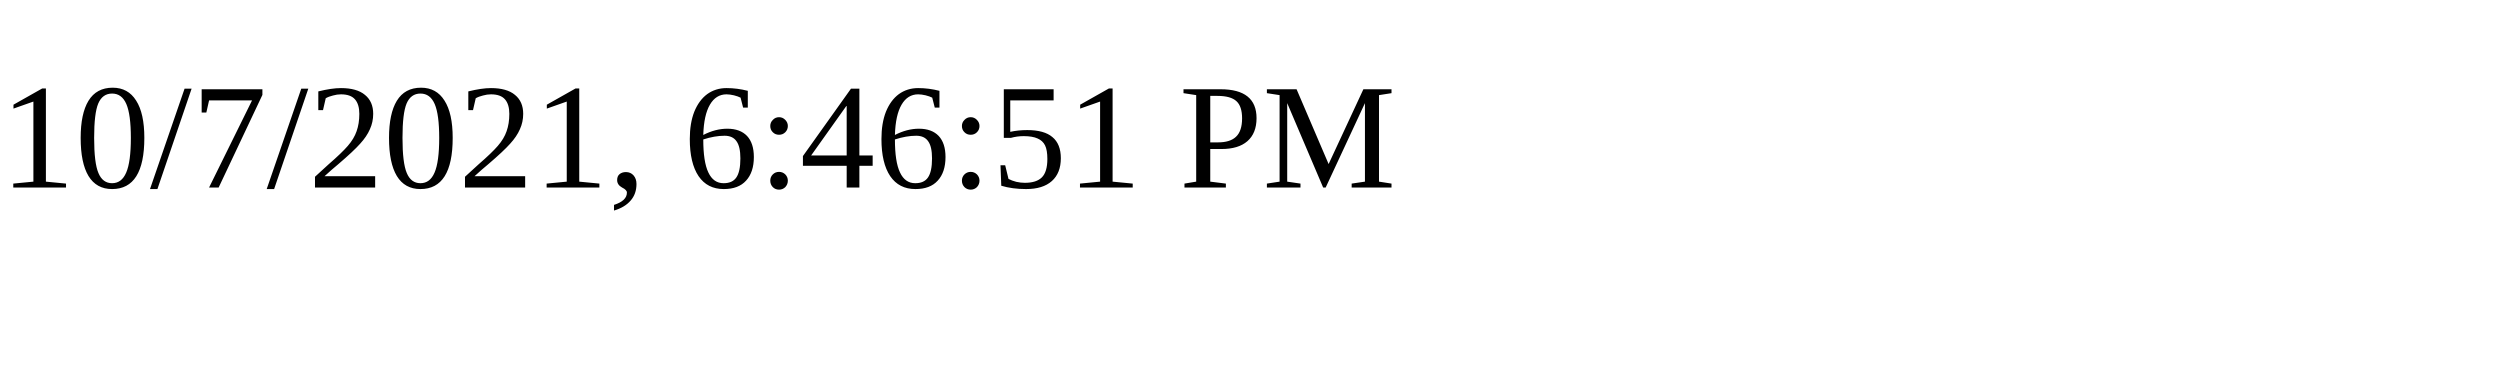
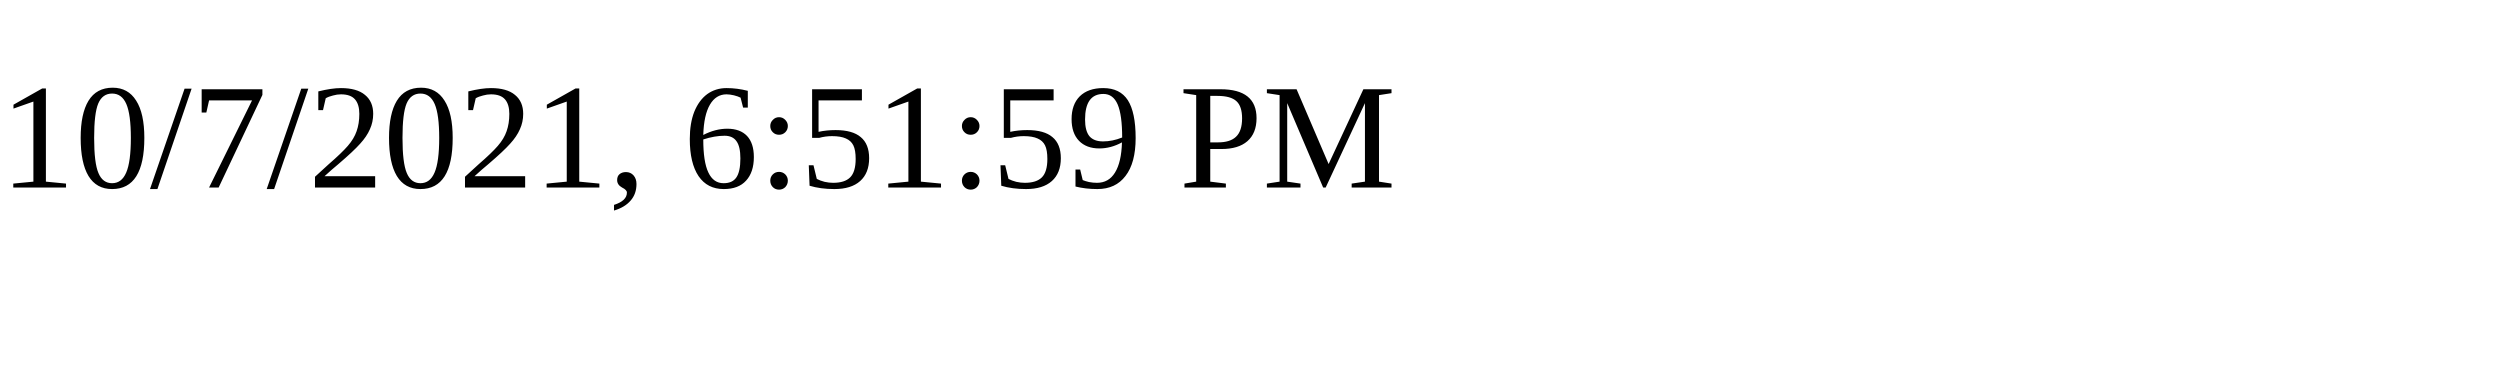
<svg xmlns="http://www.w3.org/2000/svg" height="30" width="200">
-   <text x="0" y="15">10/7/2021, 6:46:51 PM</text>
+   <text x="0" y="15">10/7/2021, 6:51:59 PM</text>
</svg>
